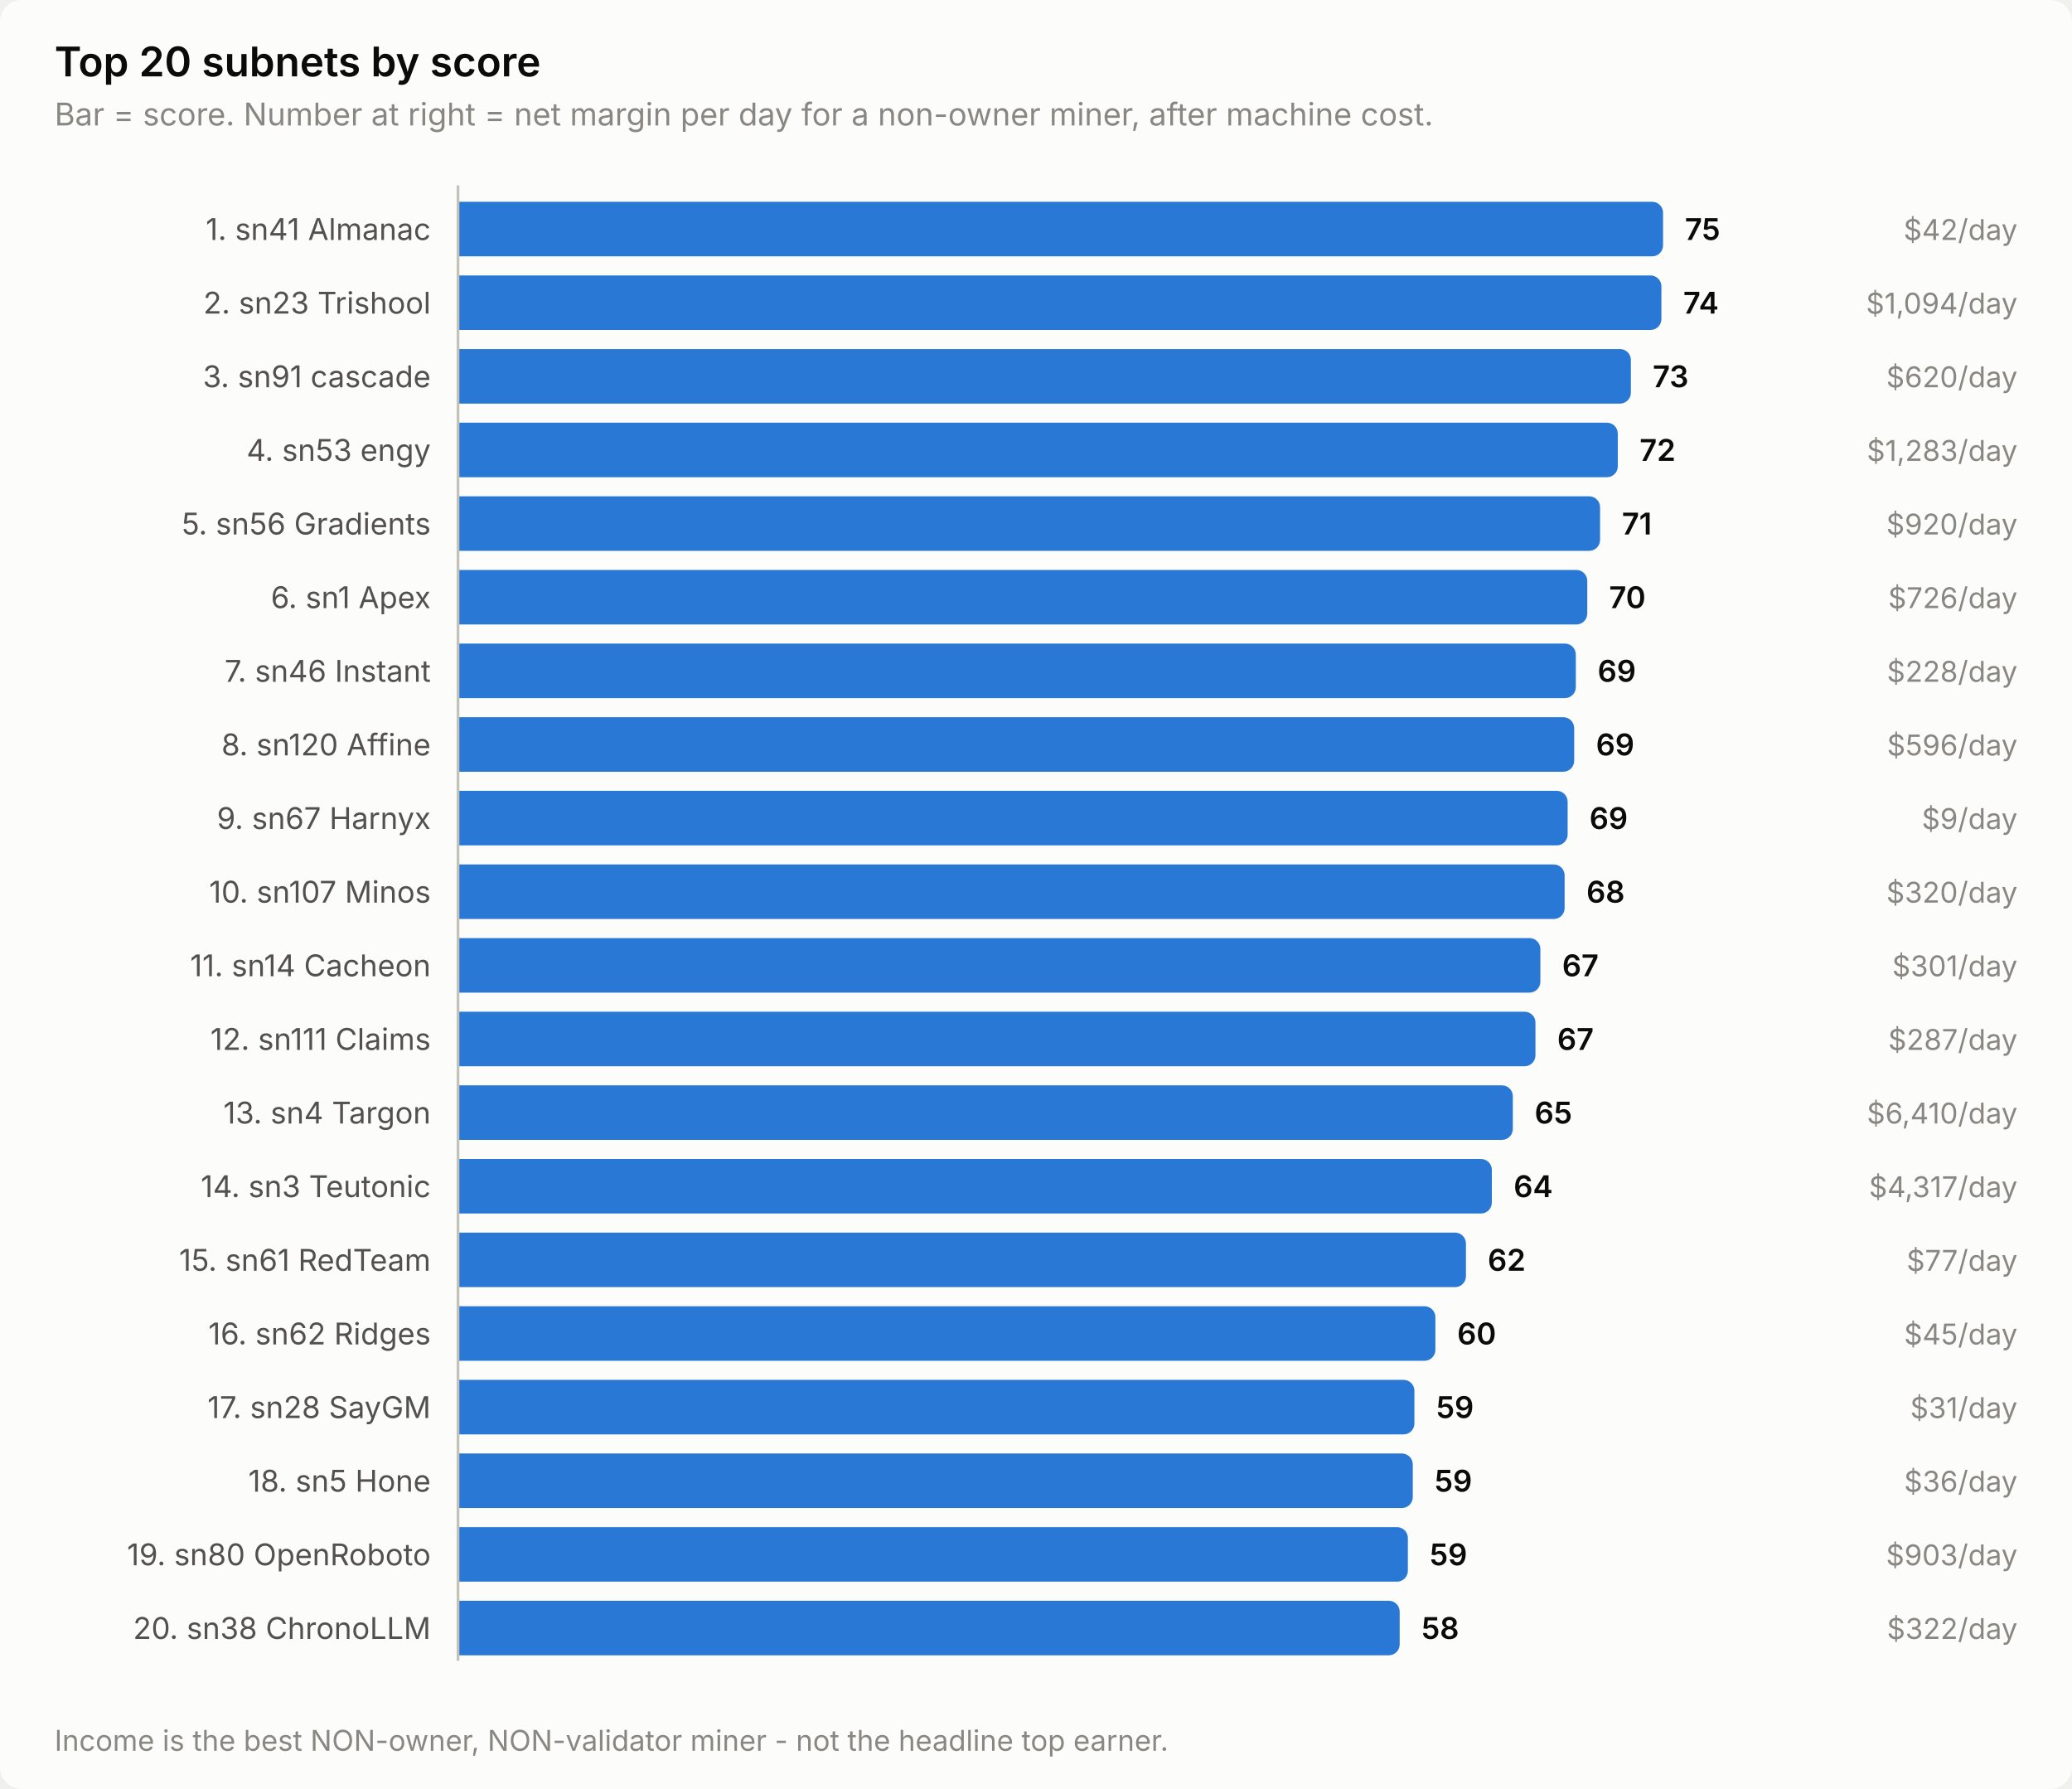
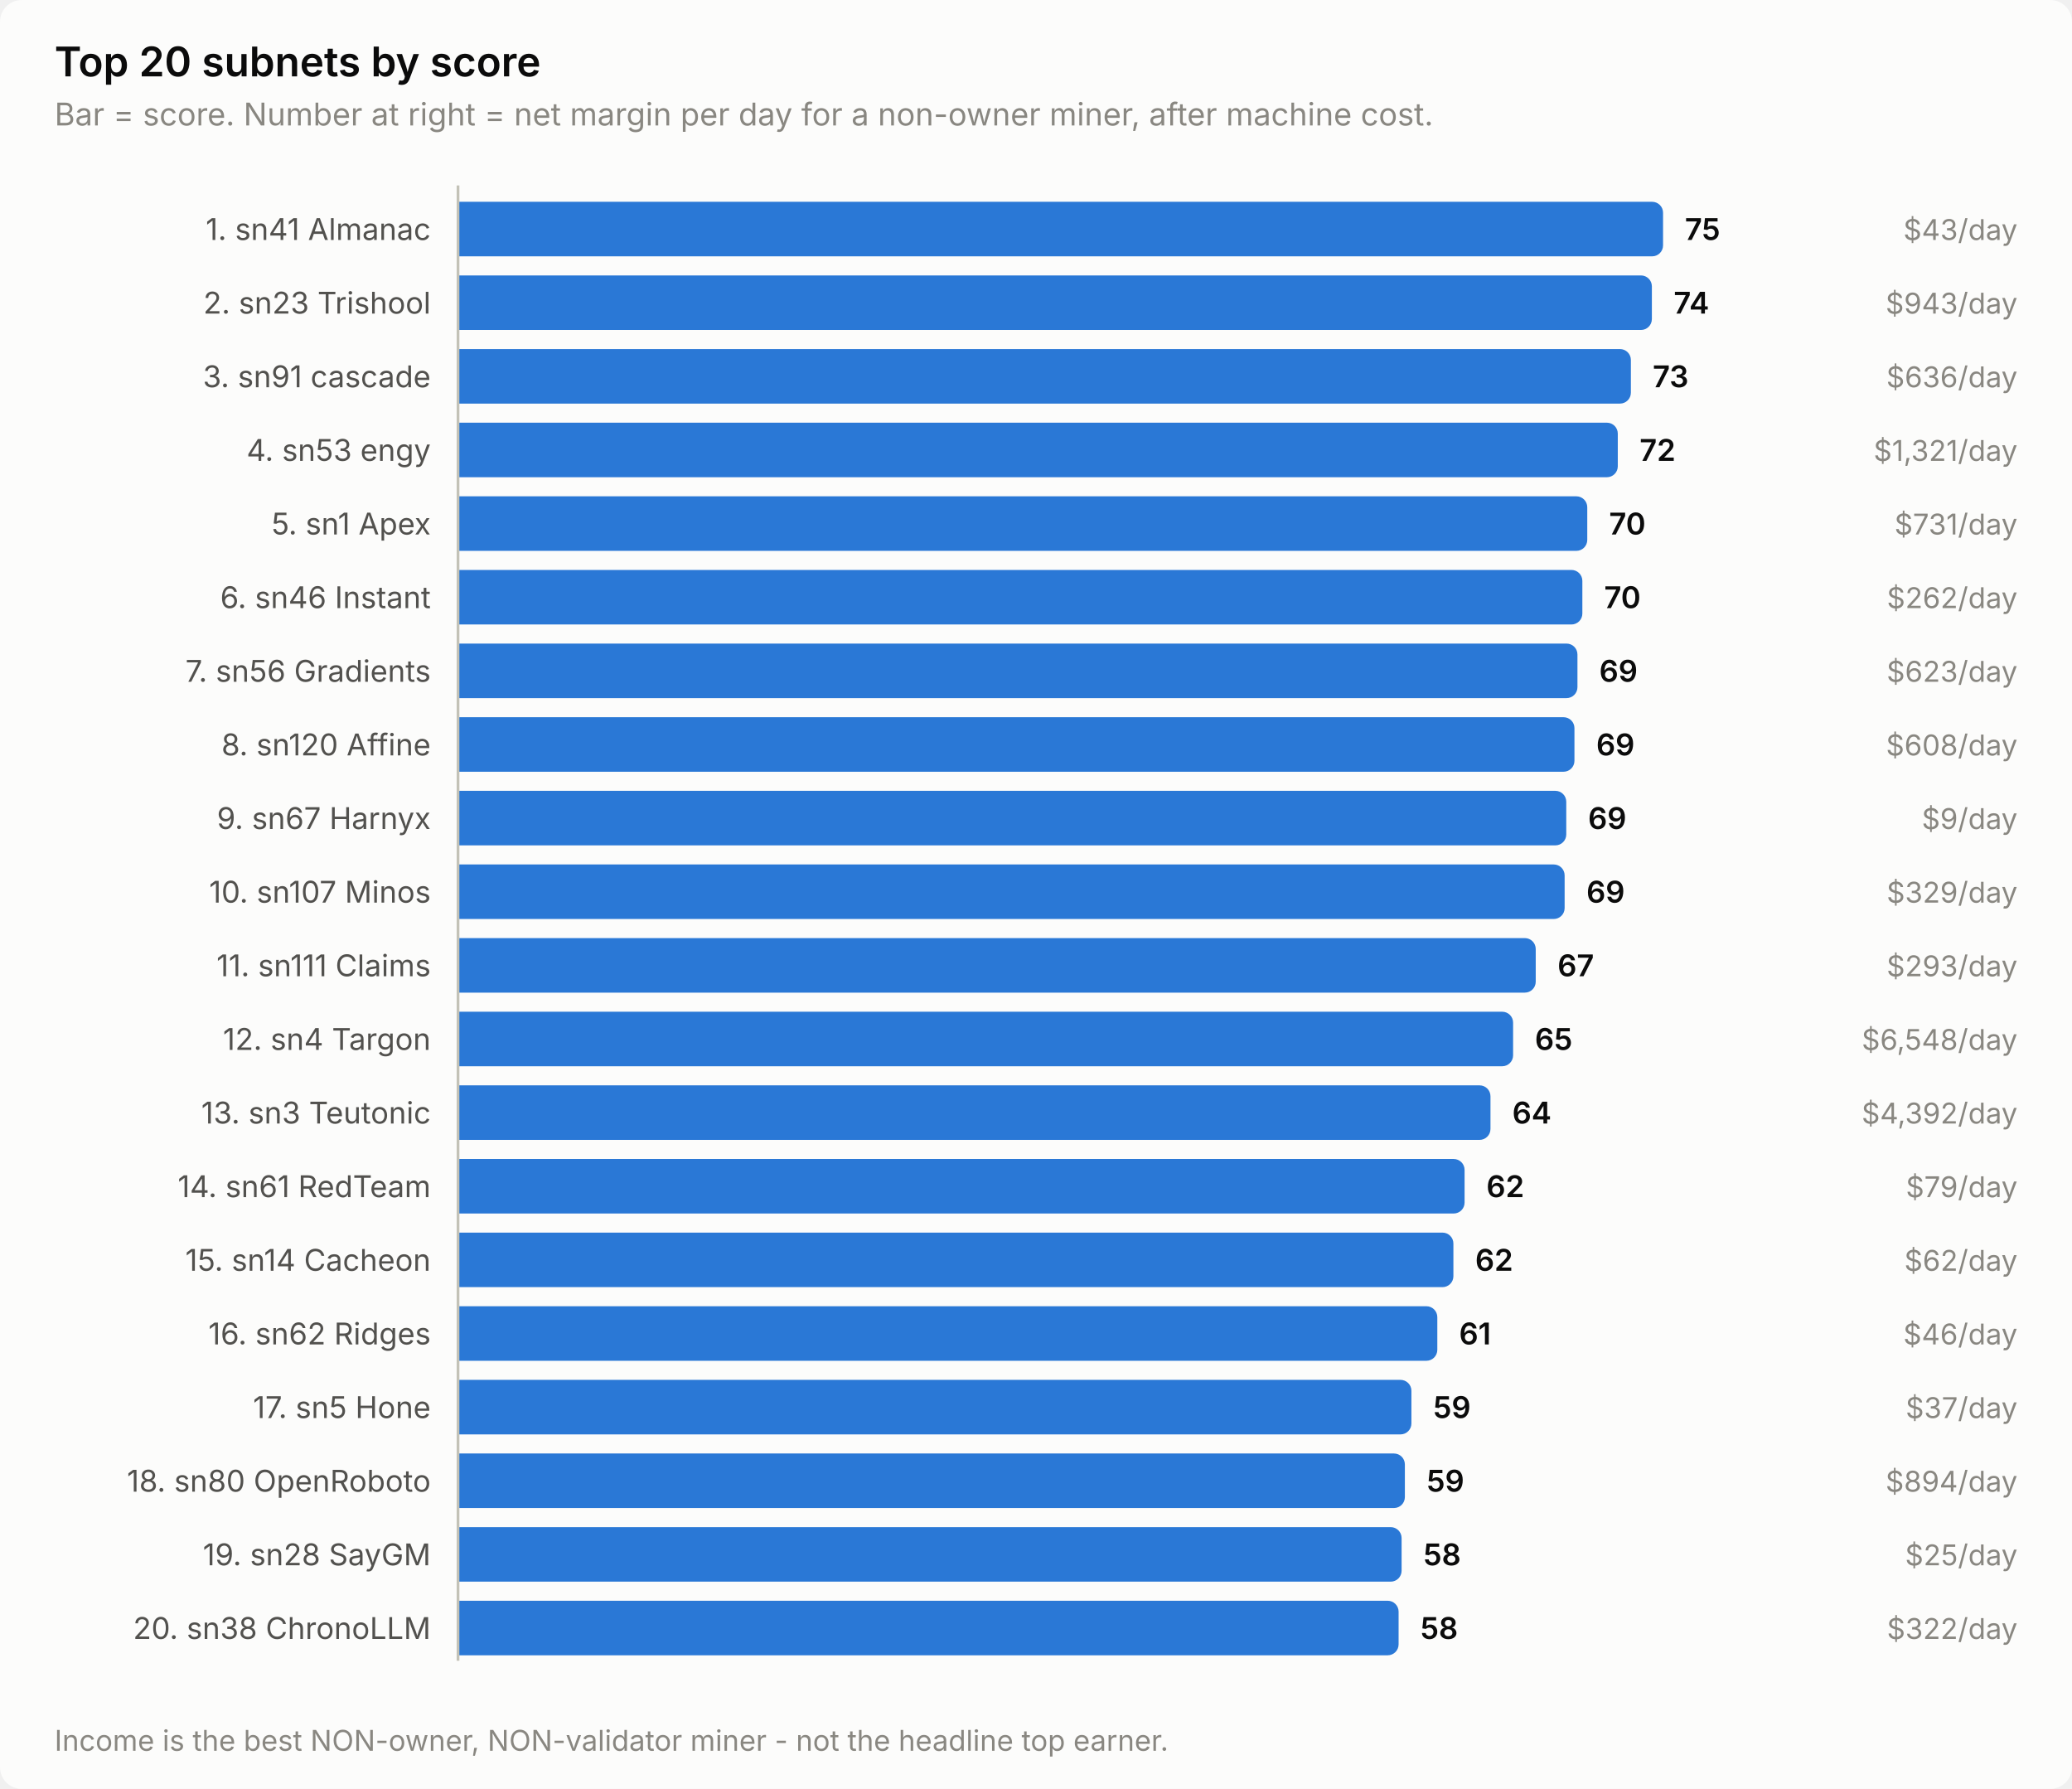
<svg xmlns="http://www.w3.org/2000/svg" width="760" height="656" viewBox="0 0 760 656" role="img" aria-label="Top 20 subnets by score">
  <style>
    text { font-family: system-ui, -apple-system, 'Segoe UI', sans-serif; }
    .t-title { font-size: 15px; font-weight: 600; }
    .t-sub { font-size: 11.5px; }
    .t-lab { font-size: 11px; }
    .t-val { font-size: 11px; font-weight: 600; font-variant-numeric: tabular-nums; }
    .t-tick { font-size: 10.5px; font-variant-numeric: tabular-nums; }

    .surface { fill: #fcfcfb; }
    .ink { fill: #0b0b0b; }
    .ink2 { fill: #52514e; }
    .muted { fill: #898781; }
    .grid { stroke: #e1e0d9; }
    .axis { stroke: #c3c2b7; }
    .accent { fill: #2a78d6; }
    .critical { fill: #d03b3b; }
    .deemph { fill: #d8d7d0; }

    @media (prefers-color-scheme: dark) {
      .surface { fill: #1a1a19; }
      .ink { fill: #ffffff; }
      .ink2 { fill: #c3c2b7; }
      .muted { fill: #898781; }
      .grid { stroke: #2c2c2a; }
      .axis { stroke: #383835; }
      .accent { fill: #3987e5; }
      .deemph { fill: #3a3a37; }
    }
</style>
  <rect class="surface" width="760" height="656" rx="8" />
  <text class="ink t-title" x="20" y="28">Top 20 subnets by score</text>
  <text class="muted t-sub" x="20" y="46">Bar = score. Number at right = net margin per day for a non-owner miner, after machine cost.</text>
  <text class="ink2 t-lab" x="158" y="88" text-anchor="end">1. sn41 Almanac</text>
  <path class="accent" d="M168.0,74.0 H606.0 a4.0,4.0 0 0 1 4.0,4.0 V90.0 a4.0,4.0 0 0 1 -4.0,4.0 H168.0 Z" />
  <text class="ink t-val" x="618.0" y="88">75</text>
-   <text class="muted t-tick" x="740" y="88" text-anchor="end">$42/day</text>
+   <text class="muted t-tick" x="740" y="88" text-anchor="end">$43/day</text>
  <text class="ink2 t-lab" x="158" y="115" text-anchor="end">2. sn23 Trishool</text>
-   <path class="accent" d="M168.0,101.0 H605.4 a4.0,4.0 0 0 1 4.0,4.0 V117.0 a4.0,4.0 0 0 1 -4.0,4.0 H168.0 Z" />
-   <text class="ink t-val" x="617.4" y="115">74</text>
-   <text class="muted t-tick" x="740" y="115" text-anchor="end">$1,094/day</text>
+   <path class="accent" d="M168.0,101.0 H601.9 a4.0,4.0 0 0 1 4.0,4.0 V117.0 a4.0,4.0 0 0 1 -4.0,4.0 H168.0 Z" />
+   <text class="ink t-val" x="613.9" y="115">74</text>
+   <text class="muted t-tick" x="740" y="115" text-anchor="end">$943/day</text>
  <text class="ink2 t-lab" x="158" y="142" text-anchor="end">3. sn91 cascade</text>
  <path class="accent" d="M168.0,128.0 H594.2 a4.0,4.0 0 0 1 4.0,4.0 V144.0 a4.0,4.0 0 0 1 -4.0,4.0 H168.0 Z" />
  <text class="ink t-val" x="606.2" y="142">73</text>
-   <text class="muted t-tick" x="740" y="142" text-anchor="end">$620/day</text>
+   <text class="muted t-tick" x="740" y="142" text-anchor="end">$636/day</text>
  <text class="ink2 t-lab" x="158" y="169" text-anchor="end">4. sn53 engy</text>
  <path class="accent" d="M168.0,155.0 H589.4 a4.0,4.0 0 0 1 4.0,4.0 V171.0 a4.0,4.0 0 0 1 -4.0,4.0 H168.0 Z" />
  <text class="ink t-val" x="601.4" y="169">72</text>
-   <text class="muted t-tick" x="740" y="169" text-anchor="end">$1,283/day</text>
-   <text class="ink2 t-lab" x="158" y="196" text-anchor="end">5. sn56 Gradients</text>
-   <path class="accent" d="M168.0,182.0 H582.9 a4.0,4.0 0 0 1 4.0,4.0 V198.0 a4.0,4.0 0 0 1 -4.0,4.0 H168.0 Z" />
-   <text class="ink t-val" x="594.9" y="196">71</text>
-   <text class="muted t-tick" x="740" y="196" text-anchor="end">$920/day</text>
-   <text class="ink2 t-lab" x="158" y="223" text-anchor="end">6. sn1 Apex</text>
-   <path class="accent" d="M168.0,209.0 H578.2 a4.0,4.0 0 0 1 4.0,4.0 V225.0 a4.0,4.0 0 0 1 -4.0,4.0 H168.0 Z" />
-   <text class="ink t-val" x="590.2" y="223">70</text>
-   <text class="muted t-tick" x="740" y="223" text-anchor="end">$726/day</text>
-   <text class="ink2 t-lab" x="158" y="250" text-anchor="end">7. sn46 Instant</text>
-   <path class="accent" d="M168.0,236.0 H574.0 a4.0,4.0 0 0 1 4.0,4.0 V252.0 a4.0,4.0 0 0 1 -4.0,4.0 H168.0 Z" />
-   <text class="ink t-val" x="586.0" y="250">69</text>
-   <text class="muted t-tick" x="740" y="250" text-anchor="end">$228/day</text>
+   <text class="muted t-tick" x="740" y="169" text-anchor="end">$1,321/day</text>
+   <text class="ink2 t-lab" x="158" y="196" text-anchor="end">5. sn1 Apex</text>
+   <path class="accent" d="M168.0,182.0 H578.2 a4.0,4.0 0 0 1 4.0,4.0 V198.0 a4.0,4.0 0 0 1 -4.0,4.0 H168.0 Z" />
+   <text class="ink t-val" x="590.2" y="196">70</text>
+   <text class="muted t-tick" x="740" y="196" text-anchor="end">$731/day</text>
+   <text class="ink2 t-lab" x="158" y="223" text-anchor="end">6. sn46 Instant</text>
+   <path class="accent" d="M168.0,209.0 H576.4 a4.0,4.0 0 0 1 4.0,4.0 V225.0 a4.0,4.0 0 0 1 -4.0,4.0 H168.0 Z" />
+   <text class="ink t-val" x="588.4" y="223">70</text>
+   <text class="muted t-tick" x="740" y="223" text-anchor="end">$262/day</text>
+   <text class="ink2 t-lab" x="158" y="250" text-anchor="end">7. sn56 Gradients</text>
+   <path class="accent" d="M168.0,236.0 H574.6 a4.0,4.0 0 0 1 4.0,4.0 V252.0 a4.0,4.0 0 0 1 -4.0,4.0 H168.0 Z" />
+   <text class="ink t-val" x="586.6" y="250">69</text>
+   <text class="muted t-tick" x="740" y="250" text-anchor="end">$623/day</text>
  <text class="ink2 t-lab" x="158" y="277" text-anchor="end">8. sn120 Affine</text>
-   <path class="accent" d="M168.0,263.0 H573.4 a4.0,4.0 0 0 1 4.0,4.0 V279.0 a4.0,4.0 0 0 1 -4.0,4.0 H168.0 Z" />
-   <text class="ink t-val" x="585.4" y="277">69</text>
-   <text class="muted t-tick" x="740" y="277" text-anchor="end">$596/day</text>
+   <path class="accent" d="M168.0,263.0 H573.5 a4.0,4.0 0 0 1 4.0,4.0 V279.0 a4.0,4.0 0 0 1 -4.0,4.0 H168.0 Z" />
+   <text class="ink t-val" x="585.5" y="277">69</text>
+   <text class="muted t-tick" x="740" y="277" text-anchor="end">$608/day</text>
  <text class="ink2 t-lab" x="158" y="304" text-anchor="end">9. sn67 Harnyx</text>
-   <path class="accent" d="M168.0,290.0 H571.0 a4.0,4.0 0 0 1 4.0,4.0 V306.0 a4.0,4.0 0 0 1 -4.0,4.0 H168.0 Z" />
-   <text class="ink t-val" x="583.0" y="304">69</text>
+   <path class="accent" d="M168.0,290.0 H570.5 a4.0,4.0 0 0 1 4.0,4.0 V306.0 a4.0,4.0 0 0 1 -4.0,4.0 H168.0 Z" />
+   <text class="ink t-val" x="582.5" y="304">69</text>
  <text class="muted t-tick" x="740" y="304" text-anchor="end">$9/day</text>
  <text class="ink2 t-lab" x="158" y="331" text-anchor="end">10. sn107 Minos</text>
  <path class="accent" d="M168.0,317.0 H569.9 a4.0,4.0 0 0 1 4.0,4.0 V333.0 a4.0,4.0 0 0 1 -4.0,4.0 H168.0 Z" />
-   <text class="ink t-val" x="581.9" y="331">68</text>
-   <text class="muted t-tick" x="740" y="331" text-anchor="end">$320/day</text>
-   <text class="ink2 t-lab" x="158" y="358" text-anchor="end">11. sn14 Cacheon</text>
-   <path class="accent" d="M168.0,344.0 H561.0 a4.0,4.0 0 0 1 4.0,4.0 V360.0 a4.0,4.0 0 0 1 -4.0,4.0 H168.0 Z" />
-   <text class="ink t-val" x="573.0" y="358">67</text>
-   <text class="muted t-tick" x="740" y="358" text-anchor="end">$301/day</text>
-   <text class="ink2 t-lab" x="158" y="385" text-anchor="end">12. sn111 Claims</text>
-   <path class="accent" d="M168.0,371.0 H559.2 a4.0,4.0 0 0 1 4.0,4.0 V387.0 a4.0,4.0 0 0 1 -4.0,4.0 H168.0 Z" />
-   <text class="ink t-val" x="571.2" y="385">67</text>
-   <text class="muted t-tick" x="740" y="385" text-anchor="end">$287/day</text>
-   <text class="ink2 t-lab" x="158" y="412" text-anchor="end">13. sn4 Targon</text>
-   <path class="accent" d="M168.0,398.0 H550.9 a4.0,4.0 0 0 1 4.0,4.0 V414.0 a4.0,4.0 0 0 1 -4.0,4.0 H168.0 Z" />
-   <text class="ink t-val" x="562.9" y="412">65</text>
-   <text class="muted t-tick" x="740" y="412" text-anchor="end">$6,410/day</text>
-   <text class="ink2 t-lab" x="158" y="439" text-anchor="end">14. sn3 Teutonic</text>
-   <path class="accent" d="M168.0,425.0 H543.2 a4.0,4.0 0 0 1 4.0,4.0 V441.0 a4.0,4.0 0 0 1 -4.0,4.0 H168.0 Z" />
-   <text class="ink t-val" x="555.2" y="439">64</text>
-   <text class="muted t-tick" x="740" y="439" text-anchor="end">$4,317/day</text>
-   <text class="ink2 t-lab" x="158" y="466" text-anchor="end">15. sn61 RedTeam</text>
-   <path class="accent" d="M168.0,452.0 H533.7 a4.0,4.0 0 0 1 4.0,4.0 V468.0 a4.0,4.0 0 0 1 -4.0,4.0 H168.0 Z" />
-   <text class="ink t-val" x="545.7" y="466">62</text>
-   <text class="muted t-tick" x="740" y="466" text-anchor="end">$77/day</text>
+   <text class="ink t-val" x="581.9" y="331">69</text>
+   <text class="muted t-tick" x="740" y="331" text-anchor="end">$329/day</text>
+   <text class="ink2 t-lab" x="158" y="358" text-anchor="end">11. sn111 Claims</text>
+   <path class="accent" d="M168.0,344.0 H559.3 a4.0,4.0 0 0 1 4.0,4.0 V360.0 a4.0,4.0 0 0 1 -4.0,4.0 H168.0 Z" />
+   <text class="ink t-val" x="571.3" y="358">67</text>
+   <text class="muted t-tick" x="740" y="358" text-anchor="end">$293/day</text>
+   <text class="ink2 t-lab" x="158" y="385" text-anchor="end">12. sn4 Targon</text>
+   <path class="accent" d="M168.0,371.0 H551.0 a4.0,4.0 0 0 1 4.0,4.0 V387.0 a4.0,4.0 0 0 1 -4.0,4.0 H168.0 Z" />
+   <text class="ink t-val" x="563.0" y="385">65</text>
+   <text class="muted t-tick" x="740" y="385" text-anchor="end">$6,548/day</text>
+   <text class="ink2 t-lab" x="158" y="412" text-anchor="end">13. sn3 Teutonic</text>
+   <path class="accent" d="M168.0,398.0 H542.7 a4.0,4.0 0 0 1 4.0,4.0 V414.0 a4.0,4.0 0 0 1 -4.0,4.0 H168.0 Z" />
+   <text class="ink t-val" x="554.7" y="412">64</text>
+   <text class="muted t-tick" x="740" y="412" text-anchor="end">$4,392/day</text>
+   <text class="ink2 t-lab" x="158" y="439" text-anchor="end">14. sn61 RedTeam</text>
+   <path class="accent" d="M168.0,425.0 H533.2 a4.0,4.0 0 0 1 4.0,4.0 V441.0 a4.0,4.0 0 0 1 -4.0,4.0 H168.0 Z" />
+   <text class="ink t-val" x="545.2" y="439">62</text>
+   <text class="muted t-tick" x="740" y="439" text-anchor="end">$79/day</text>
+   <text class="ink2 t-lab" x="158" y="466" text-anchor="end">15. sn14 Cacheon</text>
+   <path class="accent" d="M168.0,452.0 H529.1 a4.0,4.0 0 0 1 4.0,4.0 V468.0 a4.0,4.0 0 0 1 -4.0,4.0 H168.0 Z" />
+   <text class="ink t-val" x="541.1" y="466">62</text>
+   <text class="muted t-tick" x="740" y="466" text-anchor="end">$62/day</text>
  <text class="ink2 t-lab" x="158" y="493" text-anchor="end">16. sn62 Ridges</text>
-   <path class="accent" d="M168.0,479.0 H522.5 a4.0,4.0 0 0 1 4.0,4.0 V495.0 a4.0,4.0 0 0 1 -4.0,4.0 H168.0 Z" />
-   <text class="ink t-val" x="534.5" y="493">60</text>
-   <text class="muted t-tick" x="740" y="493" text-anchor="end">$45/day</text>
-   <text class="ink2 t-lab" x="158" y="520" text-anchor="end">17. sn28 SayGM</text>
-   <path class="accent" d="M168.0,506.0 H514.8 a4.0,4.0 0 0 1 4.0,4.0 V522.0 a4.0,4.0 0 0 1 -4.0,4.0 H168.0 Z" />
-   <text class="ink t-val" x="526.8" y="520">59</text>
-   <text class="muted t-tick" x="740" y="520" text-anchor="end">$31/day</text>
-   <text class="ink2 t-lab" x="158" y="547" text-anchor="end">18. sn5 Hone</text>
-   <path class="accent" d="M168.0,533.0 H514.2 a4.0,4.0 0 0 1 4.0,4.0 V549.0 a4.0,4.0 0 0 1 -4.0,4.0 H168.0 Z" />
-   <text class="ink t-val" x="526.2" y="547">59</text>
-   <text class="muted t-tick" x="740" y="547" text-anchor="end">$36/day</text>
-   <text class="ink2 t-lab" x="158" y="574" text-anchor="end">19. sn80 OpenRoboto</text>
-   <path class="accent" d="M168.0,560.0 H512.4 a4.0,4.0 0 0 1 4.0,4.0 V576.0 a4.0,4.0 0 0 1 -4.0,4.0 H168.0 Z" />
-   <text class="ink t-val" x="524.4" y="574">59</text>
-   <text class="muted t-tick" x="740" y="574" text-anchor="end">$903/day</text>
+   <path class="accent" d="M168.0,479.0 H523.2 a4.0,4.0 0 0 1 4.0,4.0 V495.0 a4.0,4.0 0 0 1 -4.0,4.0 H168.0 Z" />
+   <text class="ink t-val" x="535.2" y="493">61</text>
+   <text class="muted t-tick" x="740" y="493" text-anchor="end">$46/day</text>
+   <text class="ink2 t-lab" x="158" y="520" text-anchor="end">17. sn5 Hone</text>
+   <path class="accent" d="M168.0,506.0 H513.7 a4.0,4.0 0 0 1 4.0,4.0 V522.0 a4.0,4.0 0 0 1 -4.0,4.0 H168.0 Z" />
+   <text class="ink t-val" x="525.7" y="520">59</text>
+   <text class="muted t-tick" x="740" y="520" text-anchor="end">$37/day</text>
+   <text class="ink2 t-lab" x="158" y="547" text-anchor="end">18. sn80 OpenRoboto</text>
+   <path class="accent" d="M168.0,533.0 H511.3 a4.0,4.0 0 0 1 4.0,4.0 V549.0 a4.0,4.0 0 0 1 -4.0,4.0 H168.0 Z" />
+   <text class="ink t-val" x="523.3" y="547">59</text>
+   <text class="muted t-tick" x="740" y="547" text-anchor="end">$894/day</text>
+   <text class="ink2 t-lab" x="158" y="574" text-anchor="end">19. sn28 SayGM</text>
+   <path class="accent" d="M168.0,560.0 H510.1 a4.0,4.0 0 0 1 4.0,4.0 V576.0 a4.0,4.0 0 0 1 -4.0,4.0 H168.0 Z" />
+   <text class="ink t-val" x="522.1" y="574">58</text>
+   <text class="muted t-tick" x="740" y="574" text-anchor="end">$25/day</text>
  <text class="ink2 t-lab" x="158" y="601" text-anchor="end">20. sn38 ChronoLLM</text>
-   <path class="accent" d="M168.0,587.0 H509.4 a4.0,4.0 0 0 1 4.0,4.0 V603.0 a4.0,4.0 0 0 1 -4.0,4.0 H168.0 Z" />
-   <text class="ink t-val" x="521.4" y="601">58</text>
+   <path class="accent" d="M168.0,587.0 H509.0 a4.0,4.0 0 0 1 4.0,4.0 V603.0 a4.0,4.0 0 0 1 -4.0,4.0 H168.0 Z" />
+   <text class="ink t-val" x="521.0" y="601">58</text>
  <text class="muted t-tick" x="740" y="601" text-anchor="end">$322/day</text>
  <line class="axis" x1="168" y1="68" x2="168" y2="609" stroke-width="1" />
  <text class="muted t-tick" x="20" y="642">Income is the best NON-owner, NON-validator miner - not the headline top earner.</text>
</svg>
